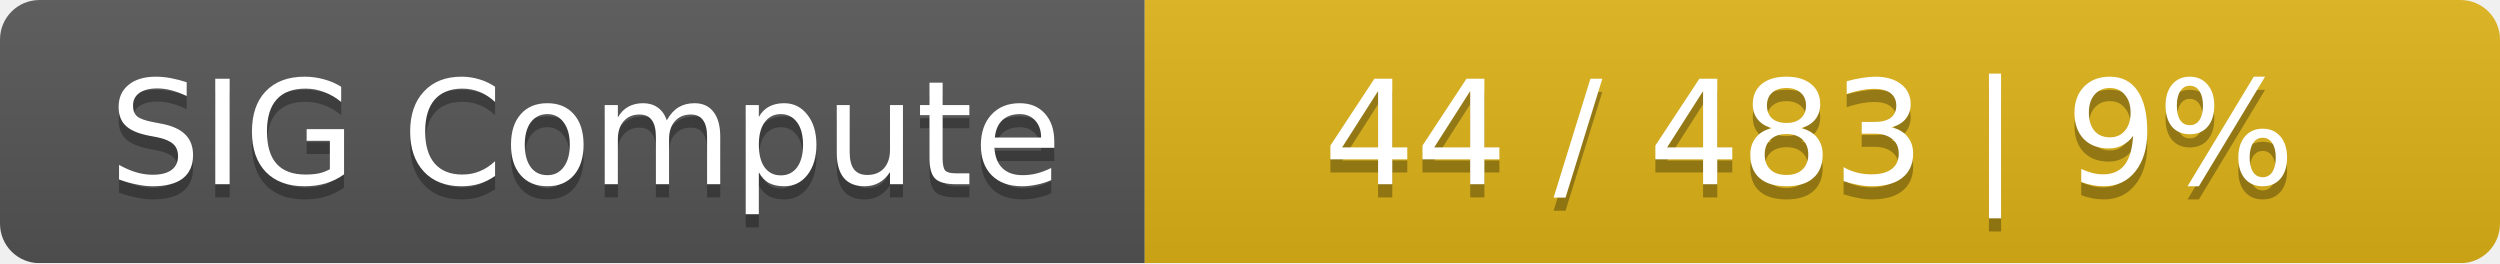
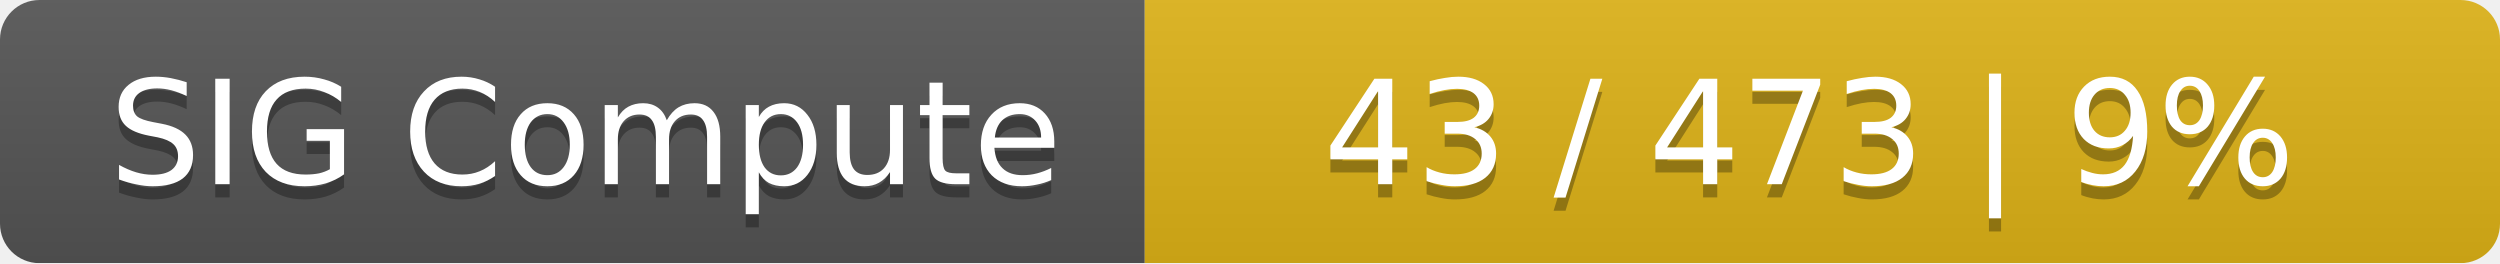
<svg xmlns="http://www.w3.org/2000/svg" width="190" height="20">
  <linearGradient id="smooth" x2="0" y2="100%">
    <stop offset="0" stop-color="#bbb" stop-opacity=".1" />
    <stop offset="1" stop-opacity=".1" />
  </linearGradient>
  <mask id="round">
    <rect width="190" height="20" rx="3" fill="#fff" />
  </mask>
  <g mask="url(#round)">
    <rect width="87" height="20" fill="#555" />
    <rect x="87" width="103" height="20" fill="#dfb317" />
    <rect width="190" height="20" fill="url(#smooth)" />
  </g>
  <g fill="#fff" text-anchor="middle" font-family="DejaVu Sans,Verdana,Geneva,sans-serif" font-size="11">
    <text x="44.5" y="15" fill="#010101" fill-opacity=".3">SIG Compute</text>
    <text x="44.5" y="14">SIG Compute</text>
-     <text x="137.5" y="15" fill="#010101" fill-opacity=".3">44 / 483    |    9%</text>
-     <text x="137.5" y="14">44 / 483    |    9%</text>
+     <text x="137.5" y="15" fill="#010101" fill-opacity=".3">43 / 473    |    9%</text>
+     <text x="137.5" y="14">43 / 473    |    9%</text>
  </g>
</svg>
